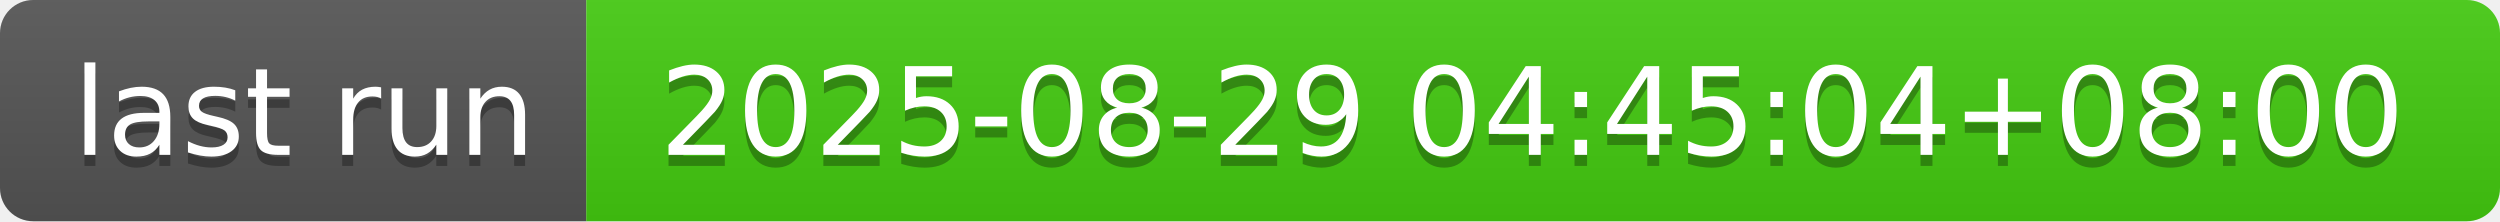
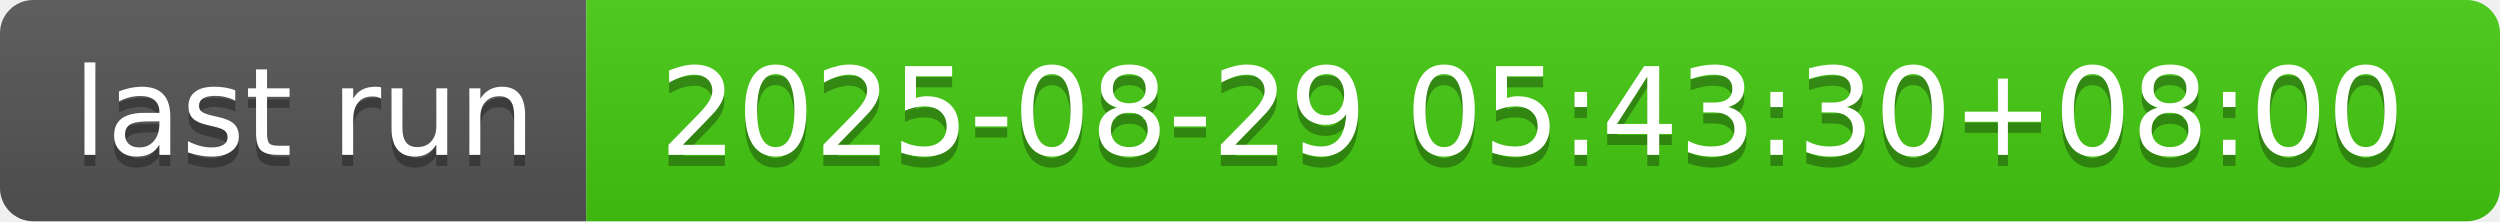
- <svg xmlns="http://www.w3.org/2000/svg" width="226" height="20" role="img" aria-label="last run: 2025-08-29 04:45:04+08:00">
+ <svg xmlns="http://www.w3.org/2000/svg" width="226" height="20" role="img" aria-label="last run: 2025-08-29 05:43:30+08:00">
  <linearGradient id="s" x2="0" y2="100%">
    <stop offset="0" stop-color="#bbb" stop-opacity=".1" />
    <stop offset="1" stop-opacity=".1" />
  </linearGradient>
  <clipPath id="r">
    <rect width="226" height="20" rx="3" fill="#fff" />
  </clipPath>
  <g clip-path="url(#r)">
    <rect width="53" height="20" fill="#555" />
    <rect x="53" width="173" height="20" fill="#4c1" />
    <rect width="226" height="20" fill="url(#s)" />
  </g>
  <g fill="#fff" text-anchor="middle" font-family="Verdana,Geneva,DejaVu Sans,sans-serif" text-rendering="geometricPrecision" font-size="110">
    <text aria-hidden="true" x="275" y="150" fill="#010101" fill-opacity=".3" transform="scale(.1)" textLength="430">last run</text>
    <text x="275" y="140" transform="scale(.1)" fill="#fff" textLength="430">last run</text>
-     <text aria-hidden="true" x="1385" y="150" fill="#010101" fill-opacity=".3" transform="scale(.1)" textLength="1630">2025-08-29 04:45:04+08:00</text>
-     <text x="1385" y="140" transform="scale(.1)" fill="#fff" textLength="1630">2025-08-29 04:45:04+08:00</text>
+     <text aria-hidden="true" x="1385" y="150" fill="#010101" fill-opacity=".3" transform="scale(.1)" textLength="1630">2025-08-29 05:43:30+08:00</text>
+     <text x="1385" y="140" transform="scale(.1)" fill="#fff" textLength="1630">2025-08-29 05:43:30+08:00</text>
  </g>
</svg>
